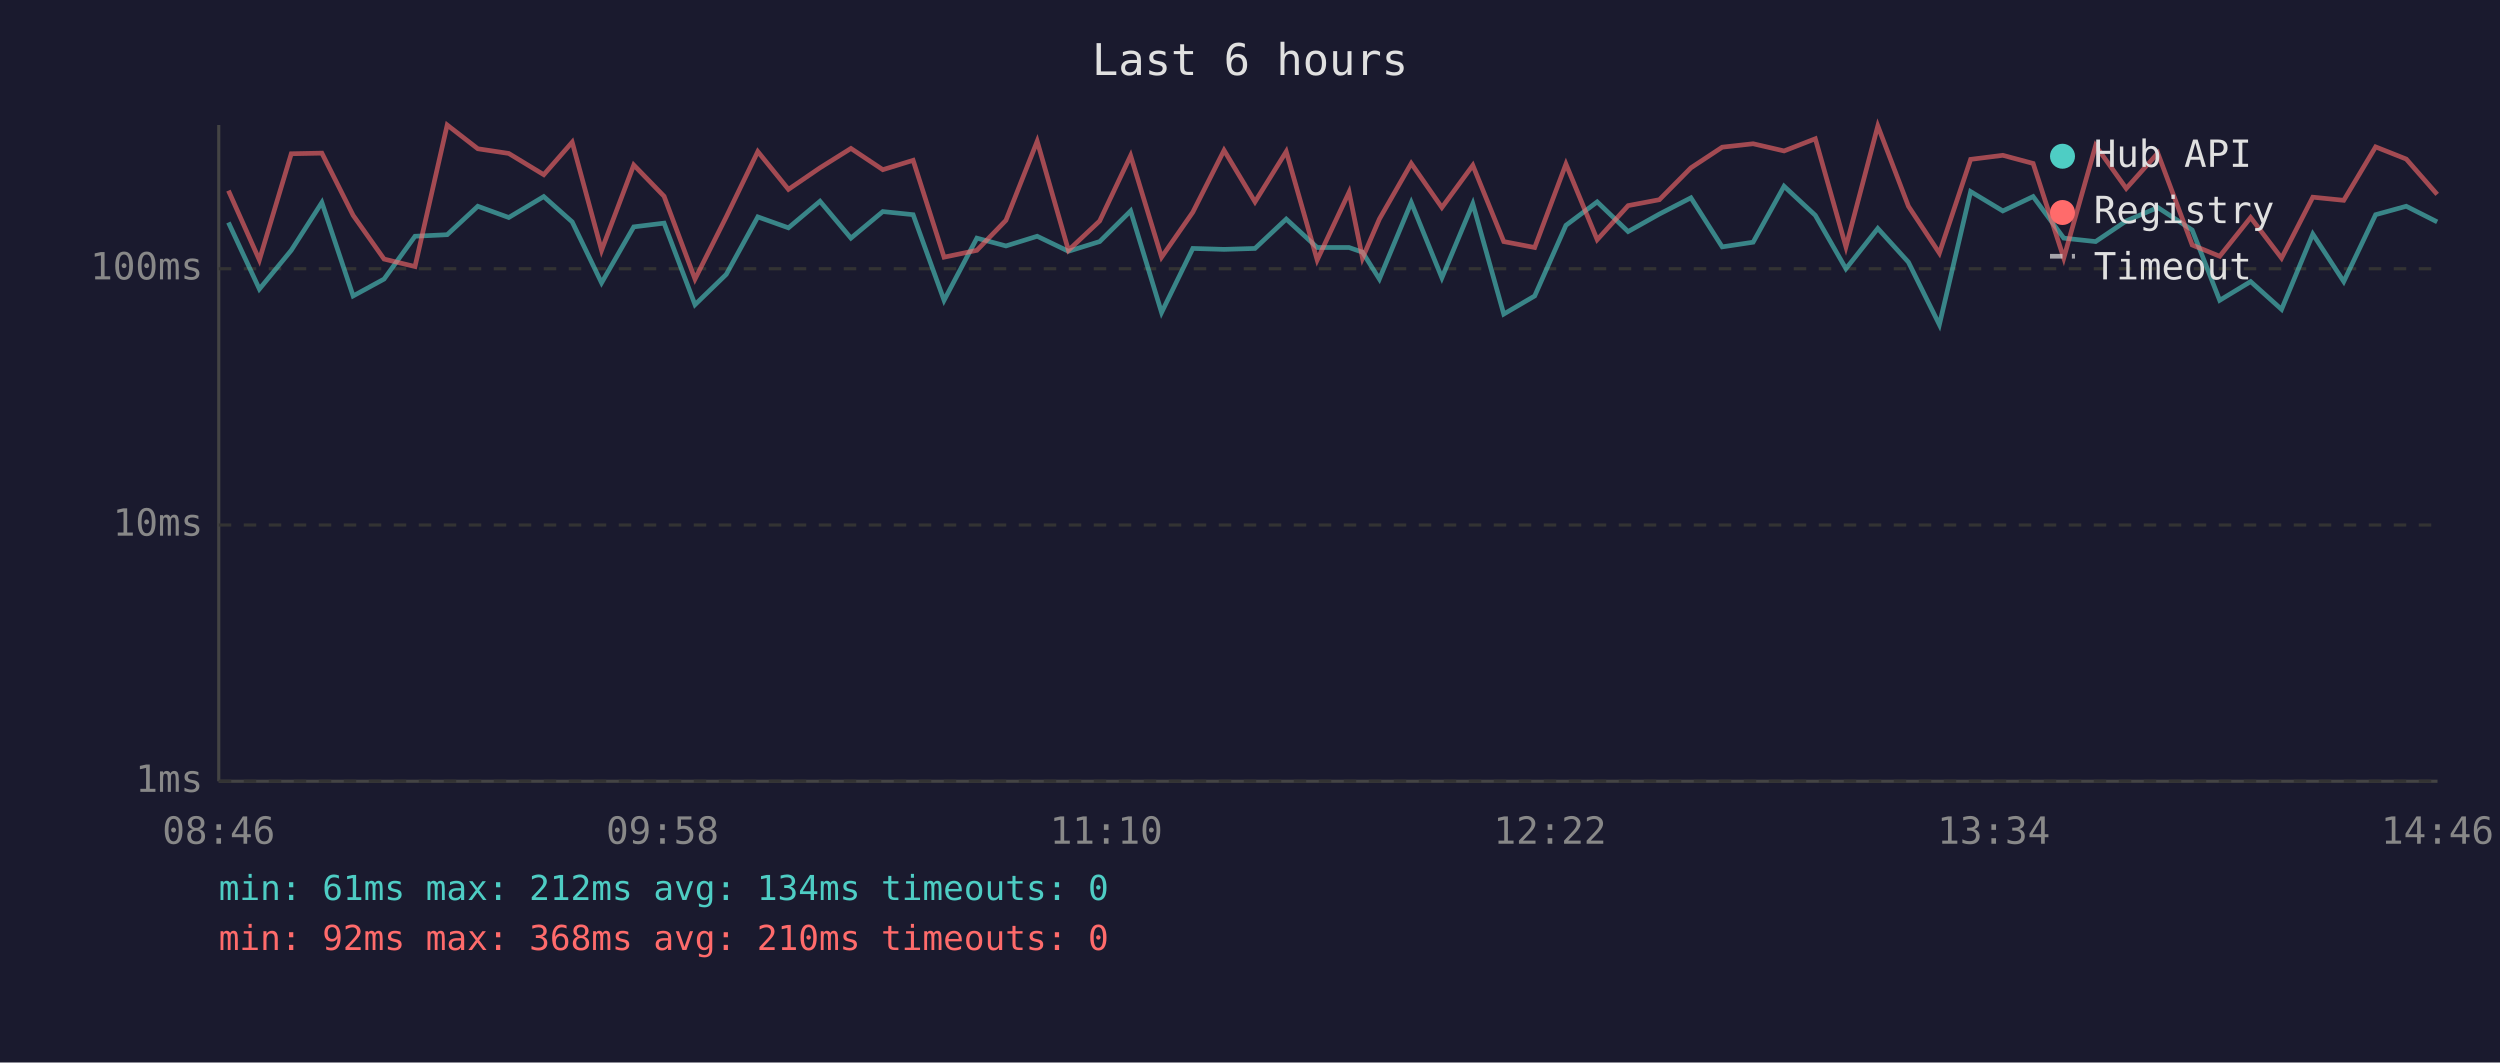
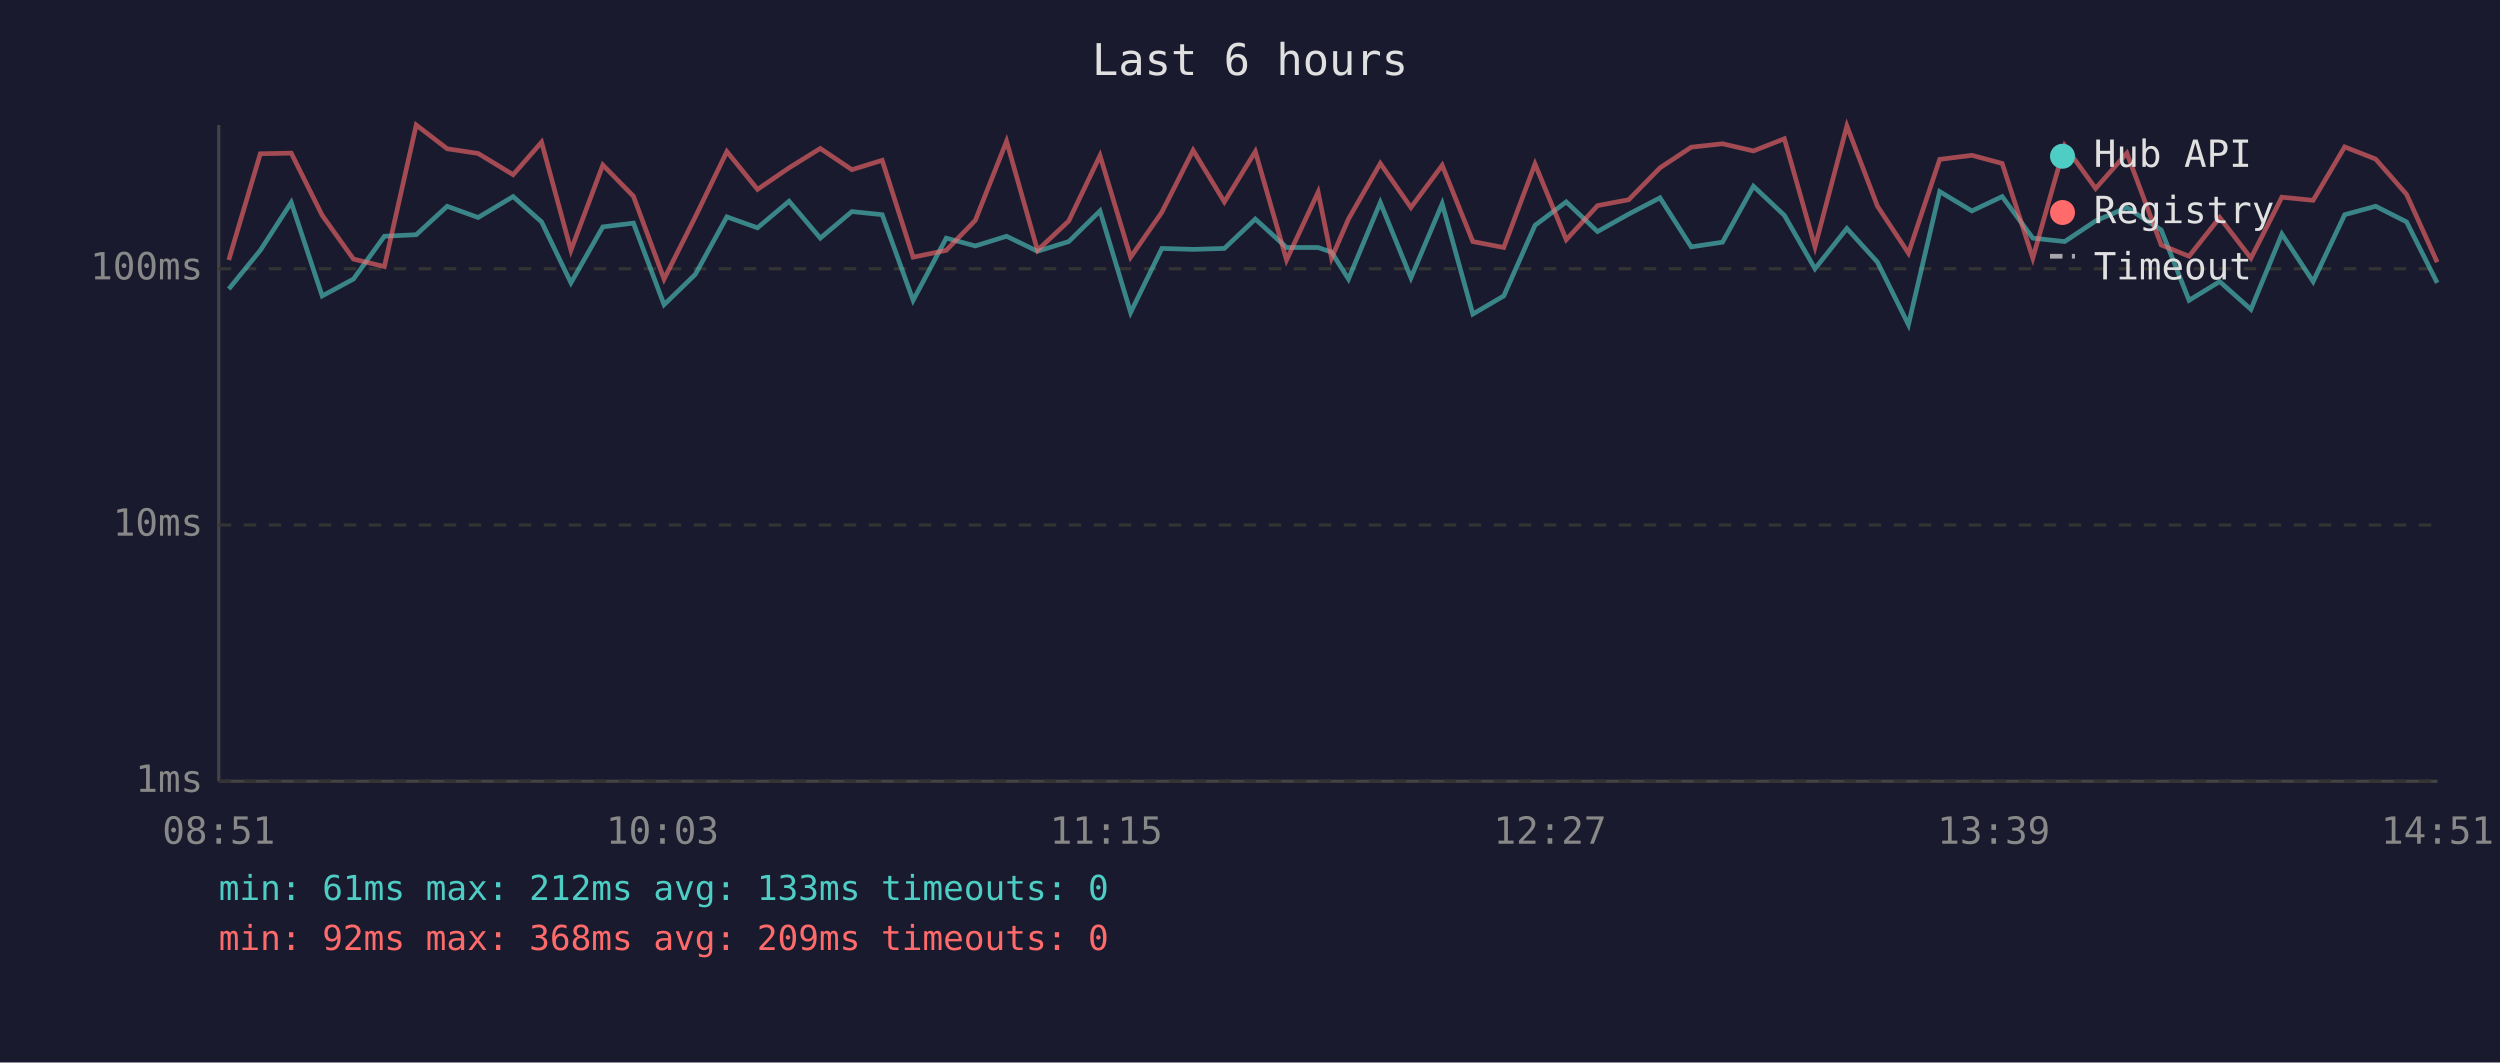
<svg xmlns="http://www.w3.org/2000/svg" viewBox="0 0 800 340" font-family="monospace" font-size="12">
  <rect width="800" height="340" fill="#1a1a2e" />
  <text x="400" y="24" fill="#e0e0e0" font-size="14" text-anchor="middle">Last 6 hours</text>
  <line x1="70" y1="40" x2="70" y2="250" stroke="#444" stroke-width="1" />
  <line x1="70" y1="250" x2="780" y2="250" stroke="#444" stroke-width="1" />
  <line x1="70" y1="250" x2="780" y2="250" stroke="#333" stroke-width="1" stroke-dasharray="4" />
  <text x="65" y="250" fill="#888" text-anchor="end" dominant-baseline="middle">1ms</text>
  <line x1="70" y1="168" x2="780" y2="168" stroke="#333" stroke-width="1" stroke-dasharray="4" />
  <text x="65" y="168" fill="#888" text-anchor="end" dominant-baseline="middle">10ms</text>
  <line x1="70" y1="86" x2="780" y2="86" stroke="#333" stroke-width="1" stroke-dasharray="4" />
  <text x="65" y="86" fill="#888" text-anchor="end" dominant-baseline="middle">100ms</text>
-   <text x="70" y="270" fill="#888" text-anchor="middle">08:46</text>
-   <text x="212" y="270" fill="#888" text-anchor="middle">09:58</text>
-   <text x="354" y="270" fill="#888" text-anchor="middle">11:10</text>
-   <text x="496" y="270" fill="#888" text-anchor="middle">12:22</text>
-   <text x="638" y="270" fill="#888" text-anchor="middle">13:34</text>
-   <text x="780" y="270" fill="#888" text-anchor="middle">14:46</text>
-   <polyline points="73.1,71.2 83.0,92.5 93.2,80.1 103.0,64.8 113.0,94.7 122.9,89.3 132.8,75.6 143.1,75.1 152.9,66.0 162.8,69.6 174.0,62.9 183.1,71.0 192.5,90.5 202.8,72.6 212.5,71.4 222.4,97.5 232.4,87.8 242.5,69.4 252.3,72.9 262.4,64.4 272.3,76.2 282.5,67.7 292.2,68.7 302.1,96.1 312.6,76.2 321.9,78.7 331.9,75.6 341.9,80.4 351.9,77.3 361.8,67.5 371.7,100.0 381.7,79.5 391.7,79.8 401.6,79.5 411.6,70.1 421.5,79.2 431.7,79.2 436.0,80.7 441.4,89.3 451.6,64.8 461.4,88.9 471.3,65.2 481.2,100.5 491.1,94.7 501.1,72.1 511.1,64.6 521.0,74.1 531.0,68.5 541.1,63.3 551.1,79.0 561.0,77.5 570.9,59.6 580.9,68.9 590.7,86.0 600.9,73.1 610.7,83.9 620.6,103.9 630.6,61.3 640.9,67.5 650.6,62.9 660.4,76.2 670.6,77.3 680.4,70.7 690.5,66.4 701.5,73.6 710.3,96.1 720.2,90.1 730.1,99.0 740.1,74.9 750.0,90.1 760.2,68.7 770.0,66.0 779.9,71.0" fill="none" stroke="#4ecdc4" stroke-width="1.5" opacity="0.6" />
-   <polyline points="73.1,61.0 83.0,83.2 93.2,49.2 103.0,49.0 113.0,68.9 122.9,82.9 132.8,85.3 143.1,40.0 152.9,47.6 162.8,49.1 174.0,55.9 183.1,45.5 192.5,80.1 202.8,52.8 212.5,62.8 222.4,89.3 232.4,69.4 242.5,48.5 252.3,60.6 262.4,53.7 272.3,47.5 282.5,54.3 292.2,51.3 302.1,82.3 312.6,80.1 321.9,70.5 331.9,45.2 341.9,80.1 351.9,70.7 361.8,49.8 371.7,82.3 381.7,67.9 391.7,48.1 401.6,64.6 411.6,48.5 421.5,83.2 431.7,61.5 436.0,82.6 441.4,70.1 451.6,52.3 461.4,66.4 471.3,52.9 481.2,77.3 491.1,79.2 501.1,52.5 511.1,76.7 521.0,65.8 531.0,63.9 541.1,53.7 551.1,47.1 561.0,46.0 570.9,48.3 580.9,44.4 590.7,79.0 600.9,40.3 610.7,66.0 620.6,81.0 630.6,51.0 640.9,49.7 650.6,52.3 660.4,82.6 670.6,46.6 680.4,60.3 690.5,49.0 701.5,78.4 710.3,82.0 720.2,69.6 730.1,82.6 740.1,63.1 750.0,64.1 760.2,47.0 770.0,50.9 779.9,62.2" fill="none" stroke="#ff6b6b" stroke-width="1.5" opacity="0.6" />
+   <text x="70" y="270" fill="#888" text-anchor="middle">08:51</text>
+   <text x="212" y="270" fill="#888" text-anchor="middle">10:03</text>
+   <text x="354" y="270" fill="#888" text-anchor="middle">11:15</text>
+   <text x="496" y="270" fill="#888" text-anchor="middle">12:27</text>
+   <text x="638" y="270" fill="#888" text-anchor="middle">13:39</text>
+   <text x="780" y="270" fill="#888" text-anchor="middle">14:51</text>
+   <polyline points="73.2,92.5 83.3,80.1 93.2,64.8 103.1,94.7 113.1,89.3 123.0,75.6 133.2,75.1 143.1,66.0 153.0,69.6 164.2,62.9 173.3,71.0 182.7,90.5 192.9,72.6 202.7,71.4 212.5,97.5 222.5,87.8 232.6,69.4 242.4,72.9 252.5,64.4 262.5,76.2 272.6,67.7 282.3,68.7 292.2,96.1 302.8,76.2 312.1,78.7 322.1,75.6 332.0,80.4 342.0,77.3 352.0,67.5 361.8,100.0 371.8,79.5 381.8,79.8 391.8,79.5 401.7,70.1 411.7,79.2 421.8,79.2 426.1,80.7 431.5,89.3 441.7,64.8 451.5,88.9 461.5,65.2 471.3,100.5 481.2,94.7 491.2,72.1 501.2,64.6 511.2,74.1 521.2,68.5 531.2,63.3 541.2,79.0 551.2,77.5 561.1,59.6 571.0,68.9 580.8,86.0 591.0,73.1 600.8,83.9 610.7,103.9 620.7,61.3 631.0,67.5 640.7,62.9 650.5,76.2 660.7,77.3 670.6,70.7 680.6,66.4 691.6,73.6 700.5,96.1 710.3,90.1 720.3,99.0 730.2,74.9 740.2,90.1 750.3,68.7 760.2,66.0 770.1,71.0 779.9,90.5" fill="none" stroke="#4ecdc4" stroke-width="1.5" opacity="0.6" />
+   <polyline points="73.2,83.2 83.3,49.2 93.2,49.0 103.1,68.9 113.1,82.9 123.0,85.3 133.2,40.0 143.1,47.6 153.0,49.1 164.2,55.9 173.3,45.5 182.7,80.1 192.9,52.8 202.7,62.8 212.5,89.3 222.5,69.4 232.6,48.5 242.4,60.6 252.5,53.7 262.5,47.5 272.6,54.3 282.3,51.3 292.2,82.3 302.8,80.1 312.1,70.5 322.1,45.2 332.0,80.1 342.0,70.7 352.0,49.8 361.8,82.3 371.8,67.9 381.8,48.1 391.8,64.6 401.7,48.5 411.7,83.2 421.8,61.5 426.1,82.6 431.5,70.1 441.7,52.3 451.5,66.4 461.5,52.9 471.3,77.3 481.2,79.2 491.2,52.5 501.2,76.7 511.2,65.8 521.2,63.9 531.2,53.7 541.2,47.1 551.2,46.0 561.1,48.3 571.0,44.4 580.8,79.0 591.0,40.3 600.8,66.0 610.7,81.0 620.7,51.0 631.0,49.7 640.7,52.3 650.5,82.6 660.7,46.6 670.6,60.3 680.6,49.0 691.6,78.4 700.5,82.0 710.3,69.6 720.3,82.6 730.2,63.1 740.2,64.1 750.3,47.0 760.2,50.9 770.1,62.2 779.9,83.9" fill="none" stroke="#ff6b6b" stroke-width="1.5" opacity="0.6" />
  <circle cx="660" cy="50" r="4" fill="#4ecdc4" />
  <text x="670" y="50" fill="#e0e0e0" dominant-baseline="middle">Hub API</text>
  <circle cx="660" cy="68" r="4" fill="#ff6b6b" />
  <text x="670" y="68" fill="#e0e0e0" dominant-baseline="middle">Registry</text>
  <line x1="656" y1="82" x2="664" y2="82" stroke="#e0e0e0" stroke-width="1.5" stroke-dasharray="4,3" opacity="0.7" />
  <text x="670" y="86" fill="#e0e0e0" dominant-baseline="middle">Timeout</text>
-   <text x="70" y="288" fill="#4ecdc4" font-size="11">min: 61ms  max: 212ms  avg: 134ms  timeouts: 0</text>
-   <text x="70" y="304" fill="#ff6b6b" font-size="11">min: 92ms  max: 368ms  avg: 210ms  timeouts: 0</text>
+   <text x="70" y="288" fill="#4ecdc4" font-size="11">min: 61ms  max: 212ms  avg: 133ms  timeouts: 0</text>
+   <text x="70" y="304" fill="#ff6b6b" font-size="11">min: 92ms  max: 368ms  avg: 209ms  timeouts: 0</text>
</svg>
